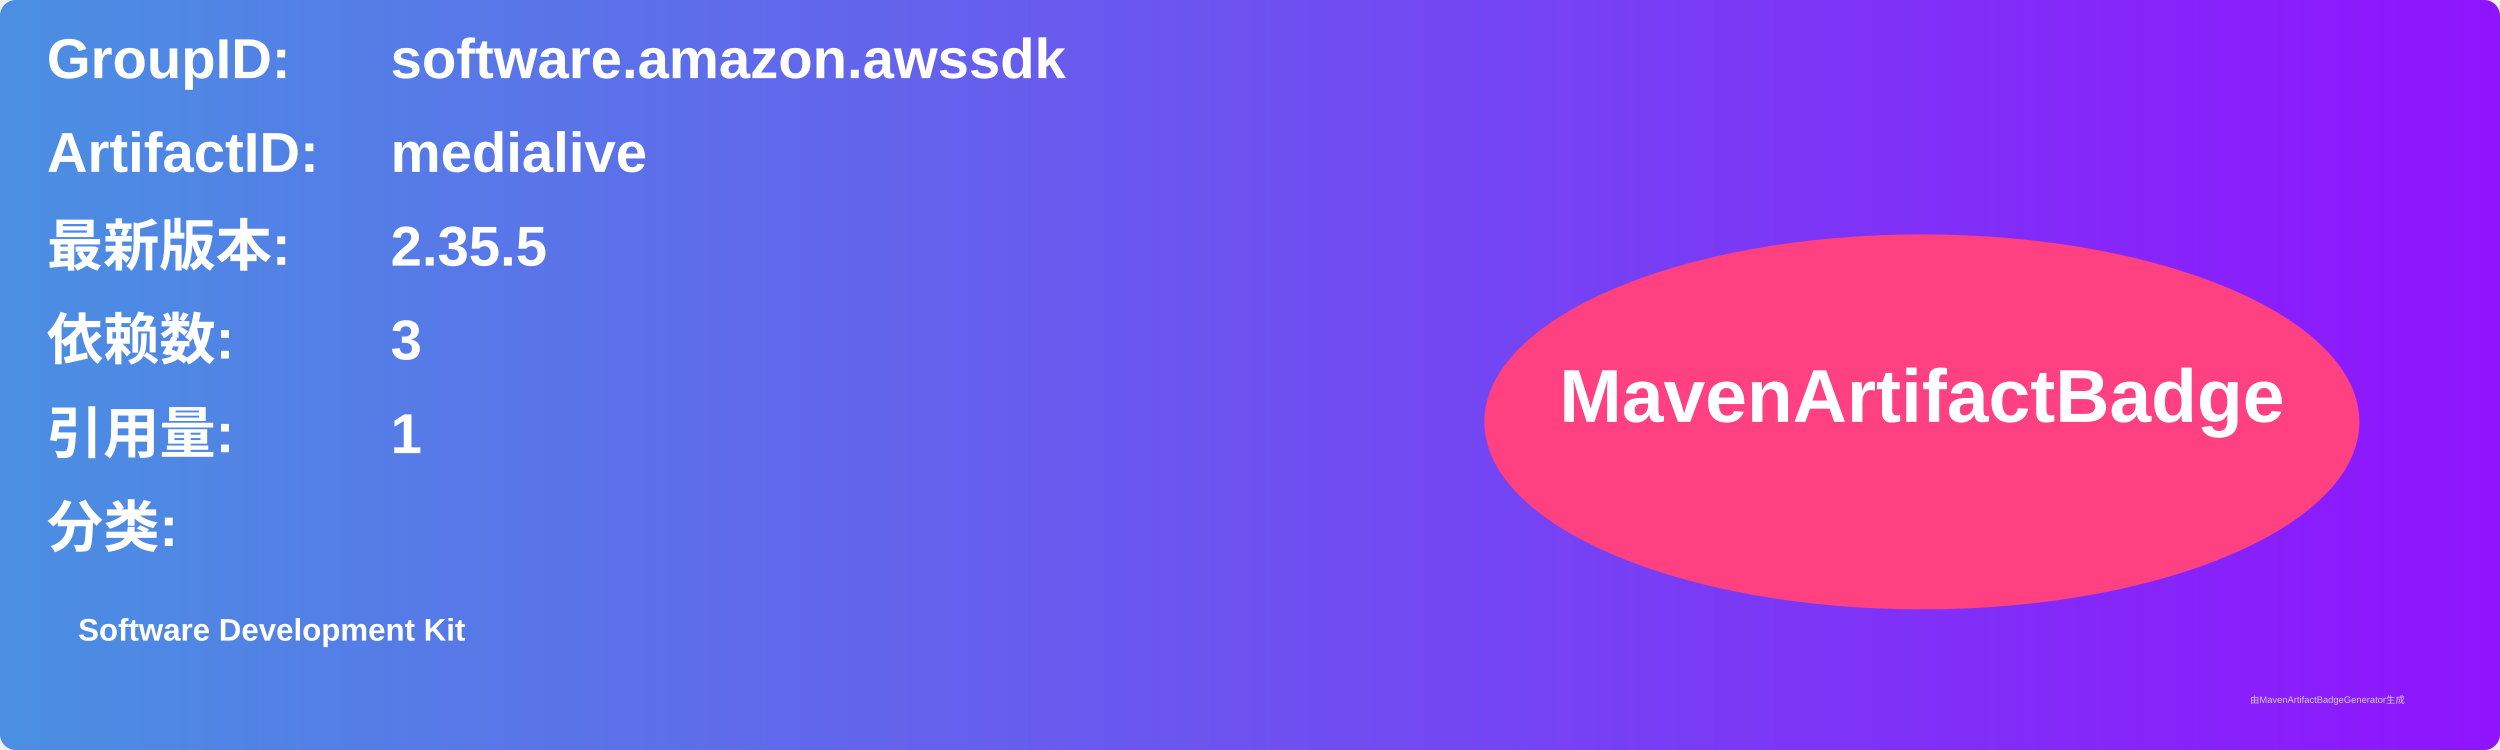
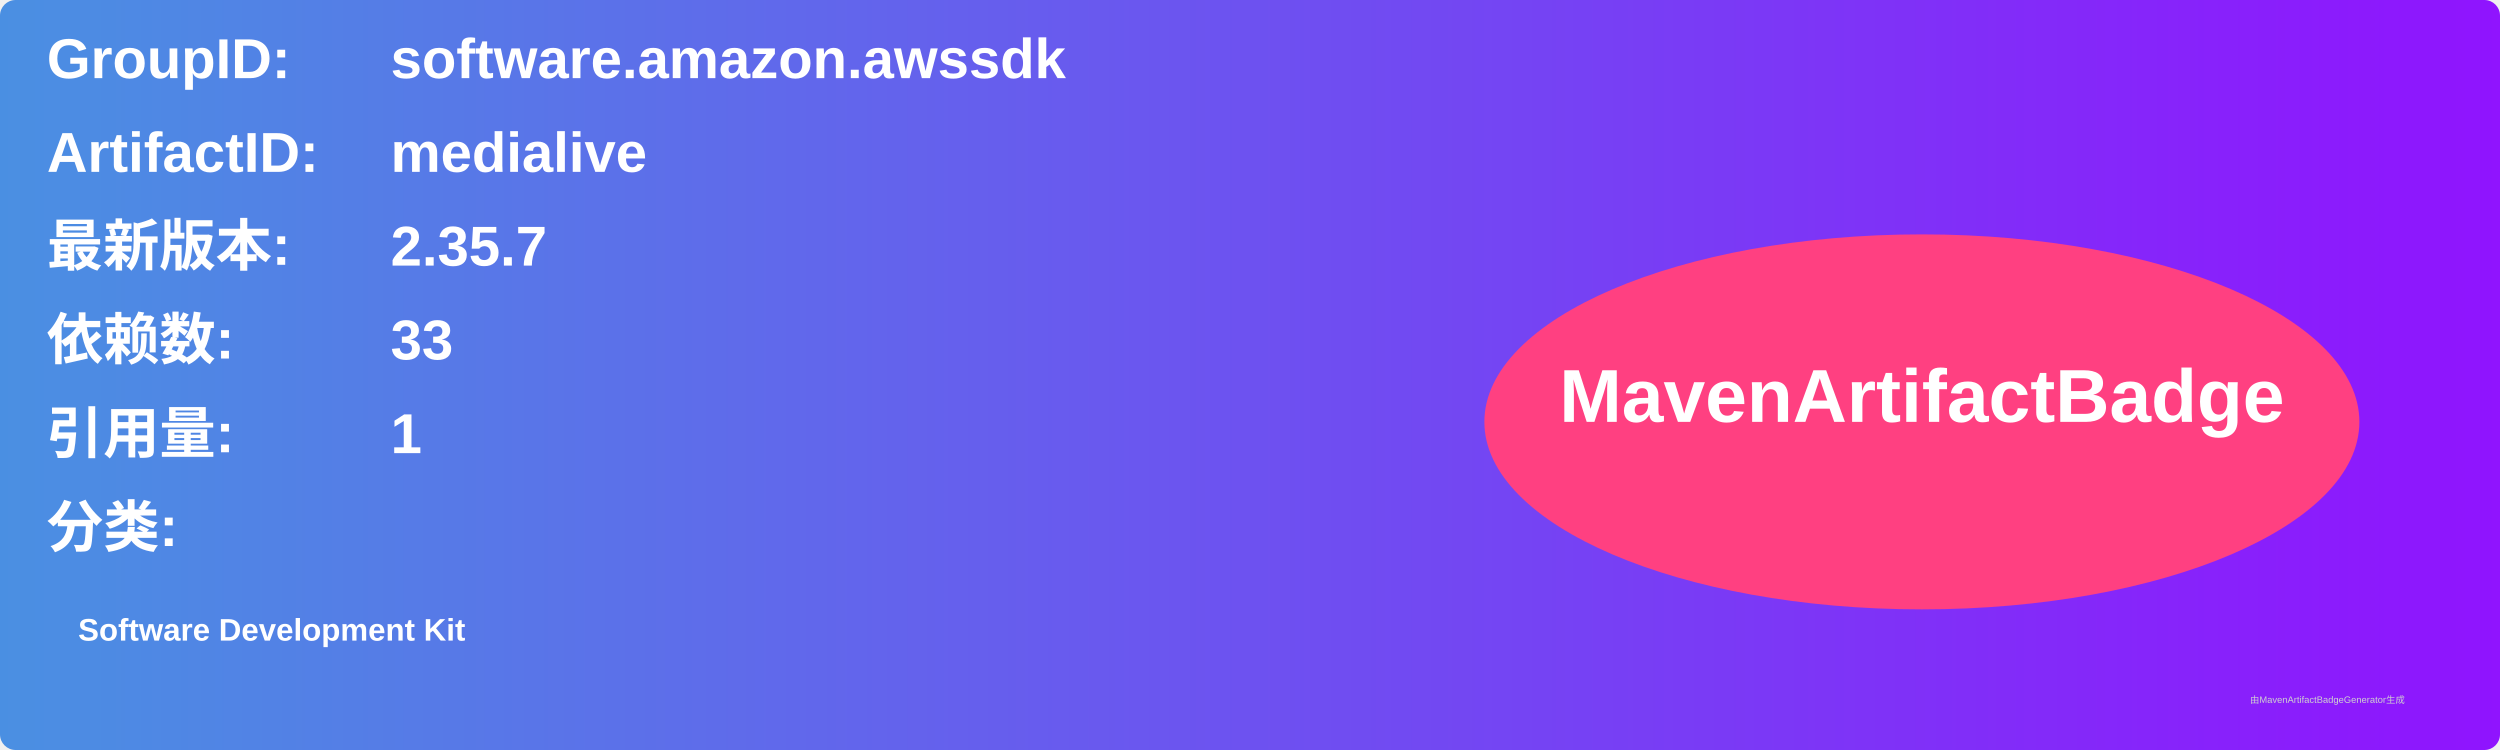
<svg xmlns="http://www.w3.org/2000/svg" width="800" height="240" viewBox="0 0 800 240">
  <linearGradient id="grad" x1="0%" y1="0%" x2="100%" y2="0%">
    <stop offset="0%" stop-color="#4a90e2" />
    <stop offset="100%" stop-color="#9013fe" />
  </linearGradient>
  <rect width="100%" height="100%" rx="5" ry="5" fill="url(#grad)" />
  <g transform="translate(15, 15)">
    <text x="0" y="10" font-family="Arial" font-size="18" fill="white" font-weight="bold" width="260">GroupID:</text>
    <text x="110" y="10" font-family="Arial" font-size="18" fill="white" font-weight="bold" width="460">software.amazon.awssdk</text>
    <text x="0" y="40" font-family="Arial" font-size="18" fill="white" font-weight="bold" width="260">ArtifactID:</text>
    <text x="110" y="40" font-family="Arial" font-size="18" fill="white" font-weight="bold" width="460">medialive</text>
    <text x="0" y="70" font-family="Arial" font-size="18" fill="white" font-weight="bold">最新版本:</text>
    <text x="110" y="70" font-family="Arial" font-size="18" fill="white" font-weight="bold">
-       <tspan font-weight="bold">2.35.5</tspan>
+       <tspan font-weight="bold">2.35.7</tspan>
    </text>
    <text x="0" y="100" font-family="Arial" font-size="18" fill="white" font-weight="bold">依赖数: </text>
    <text x="110" y="100" font-family="Arial" font-size="18" fill="white">
-       <tspan font-weight="bold">3</tspan>
+       <tspan font-weight="bold">33</tspan>
    </text>
    <text x="0" y="130" font-family="Arial" font-size="18" fill="white" font-weight="bold">引用量: </text>
    <text x="110" y="130" font-family="Arial" font-size="18" fill="white">
      <tspan font-weight="bold">1</tspan>
    </text>
    <text x="0" y="160" font-family="Arial" font-size="18" fill="white" font-weight="bold">分类:</text>
    <text x="10" y="190" font-family="Arial" font-size="10" fill="white">
      <tspan font-weight="bold">Software Development Kit</tspan>
    </text>
    <ellipse cx="600" cy="120" rx="140" ry="60" fill="#ff4081" />
    <text x="600" y="120" text-anchor="middle" font-family="Arial" font-size="24" fill="white" font-weight="bold">MavenArtifactBadge</text>
  </g>
  <text x="720" y="225" font-family="Arial" font-size="3" fill="#d0d0d0">由MavenArtifactBadgeGenerator生成</text>
</svg>
